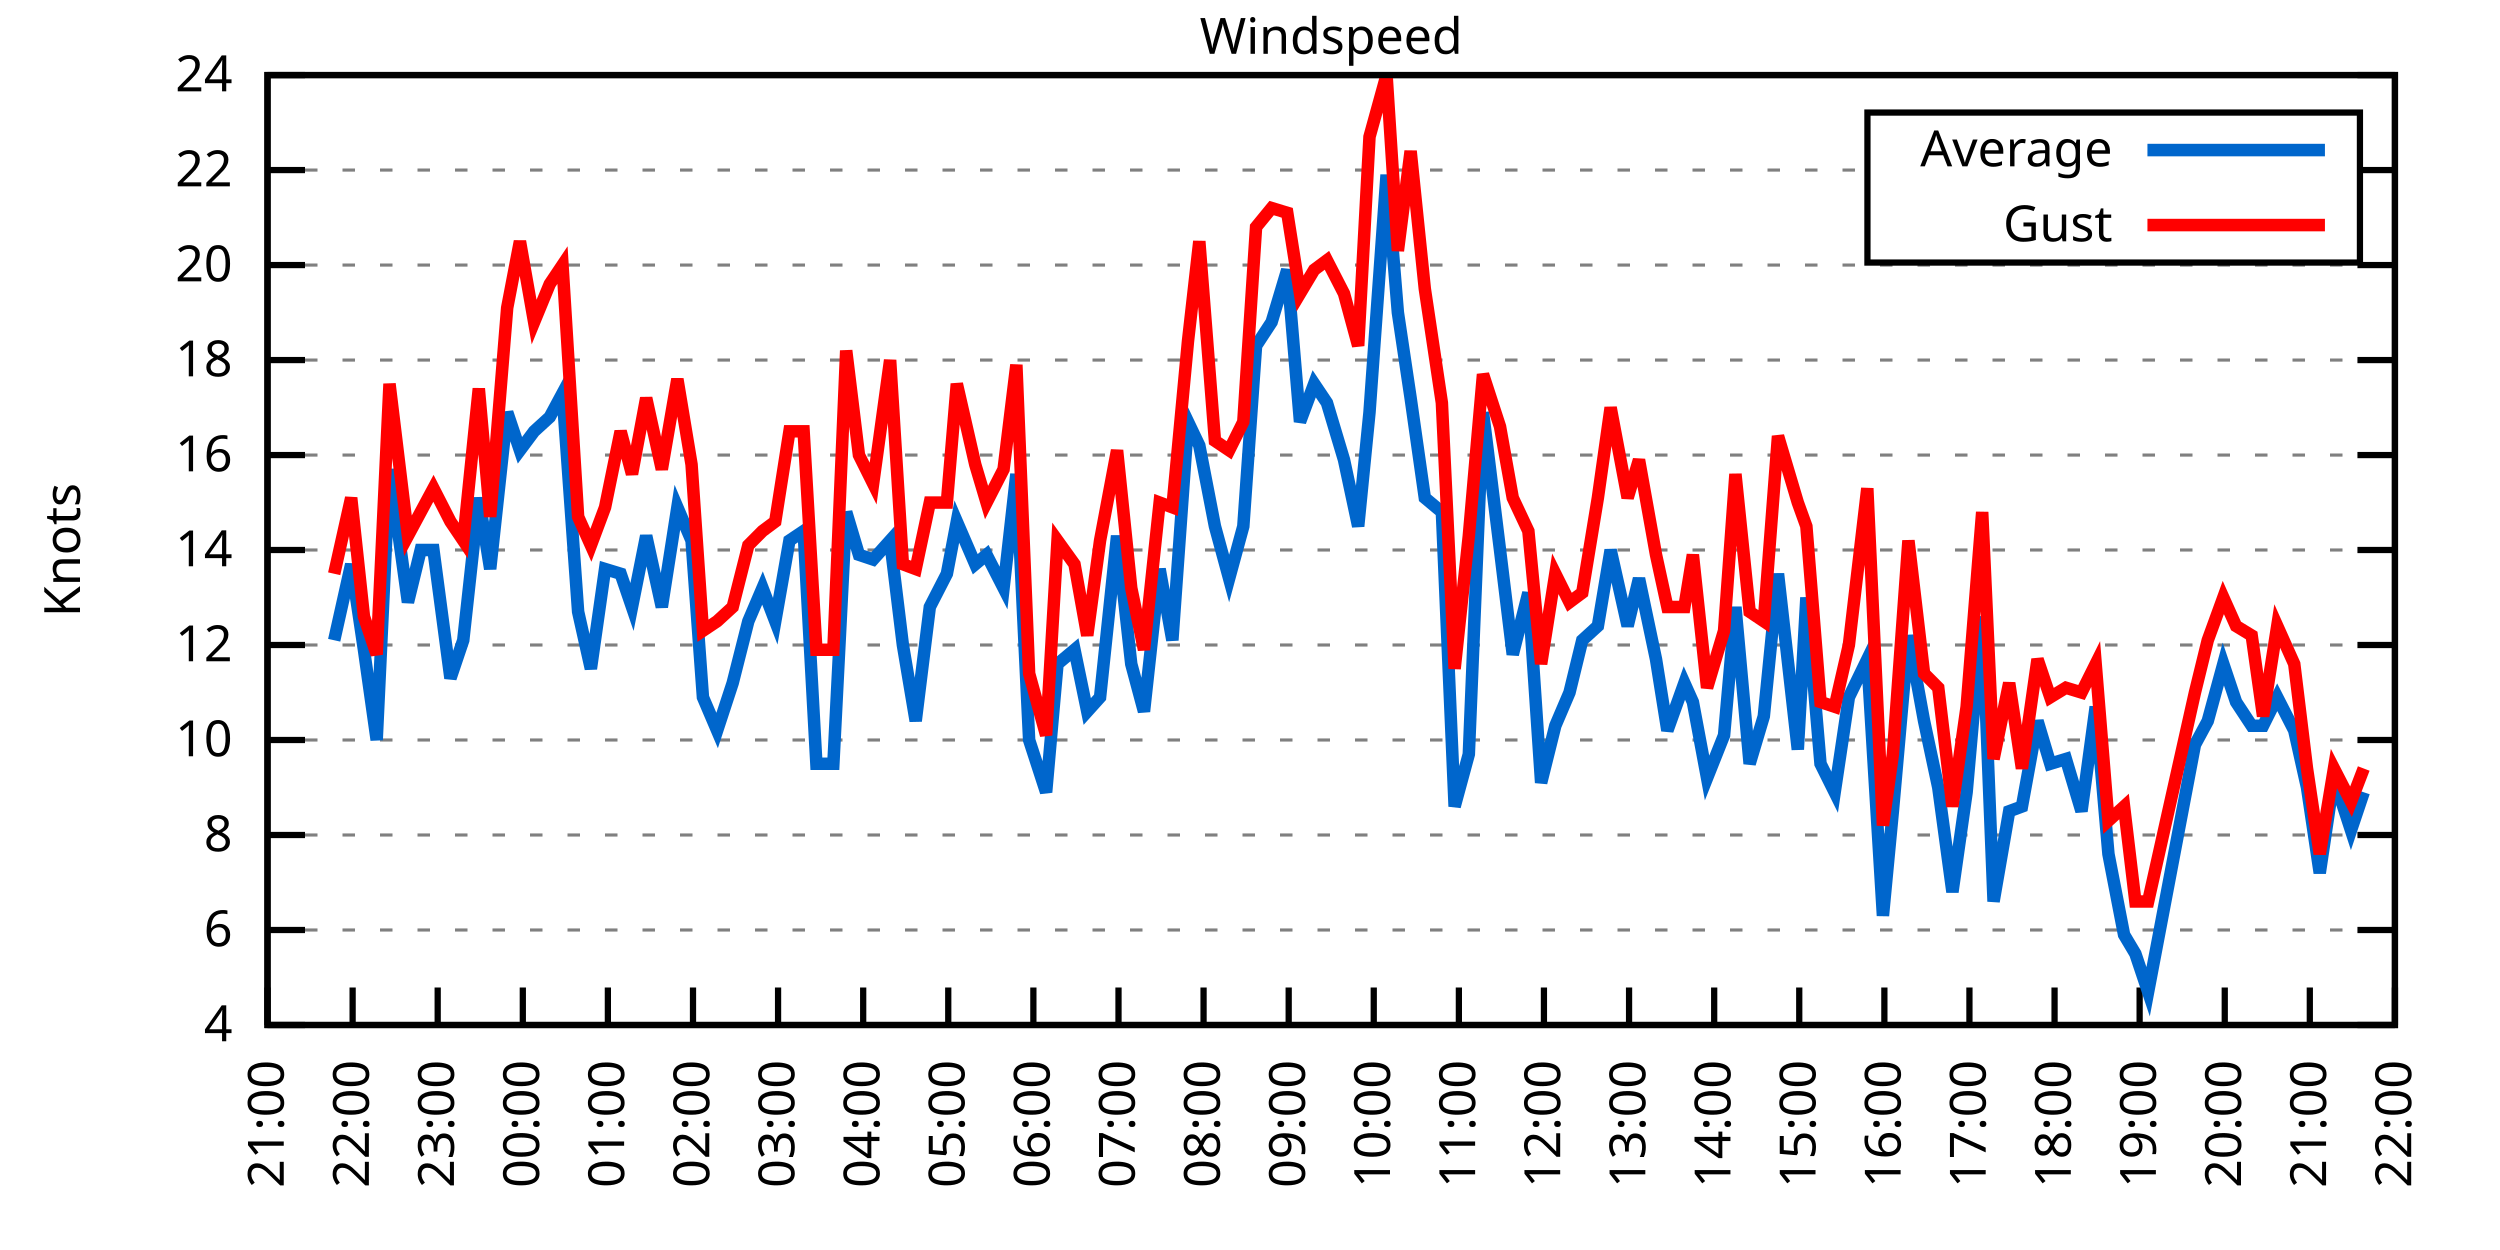
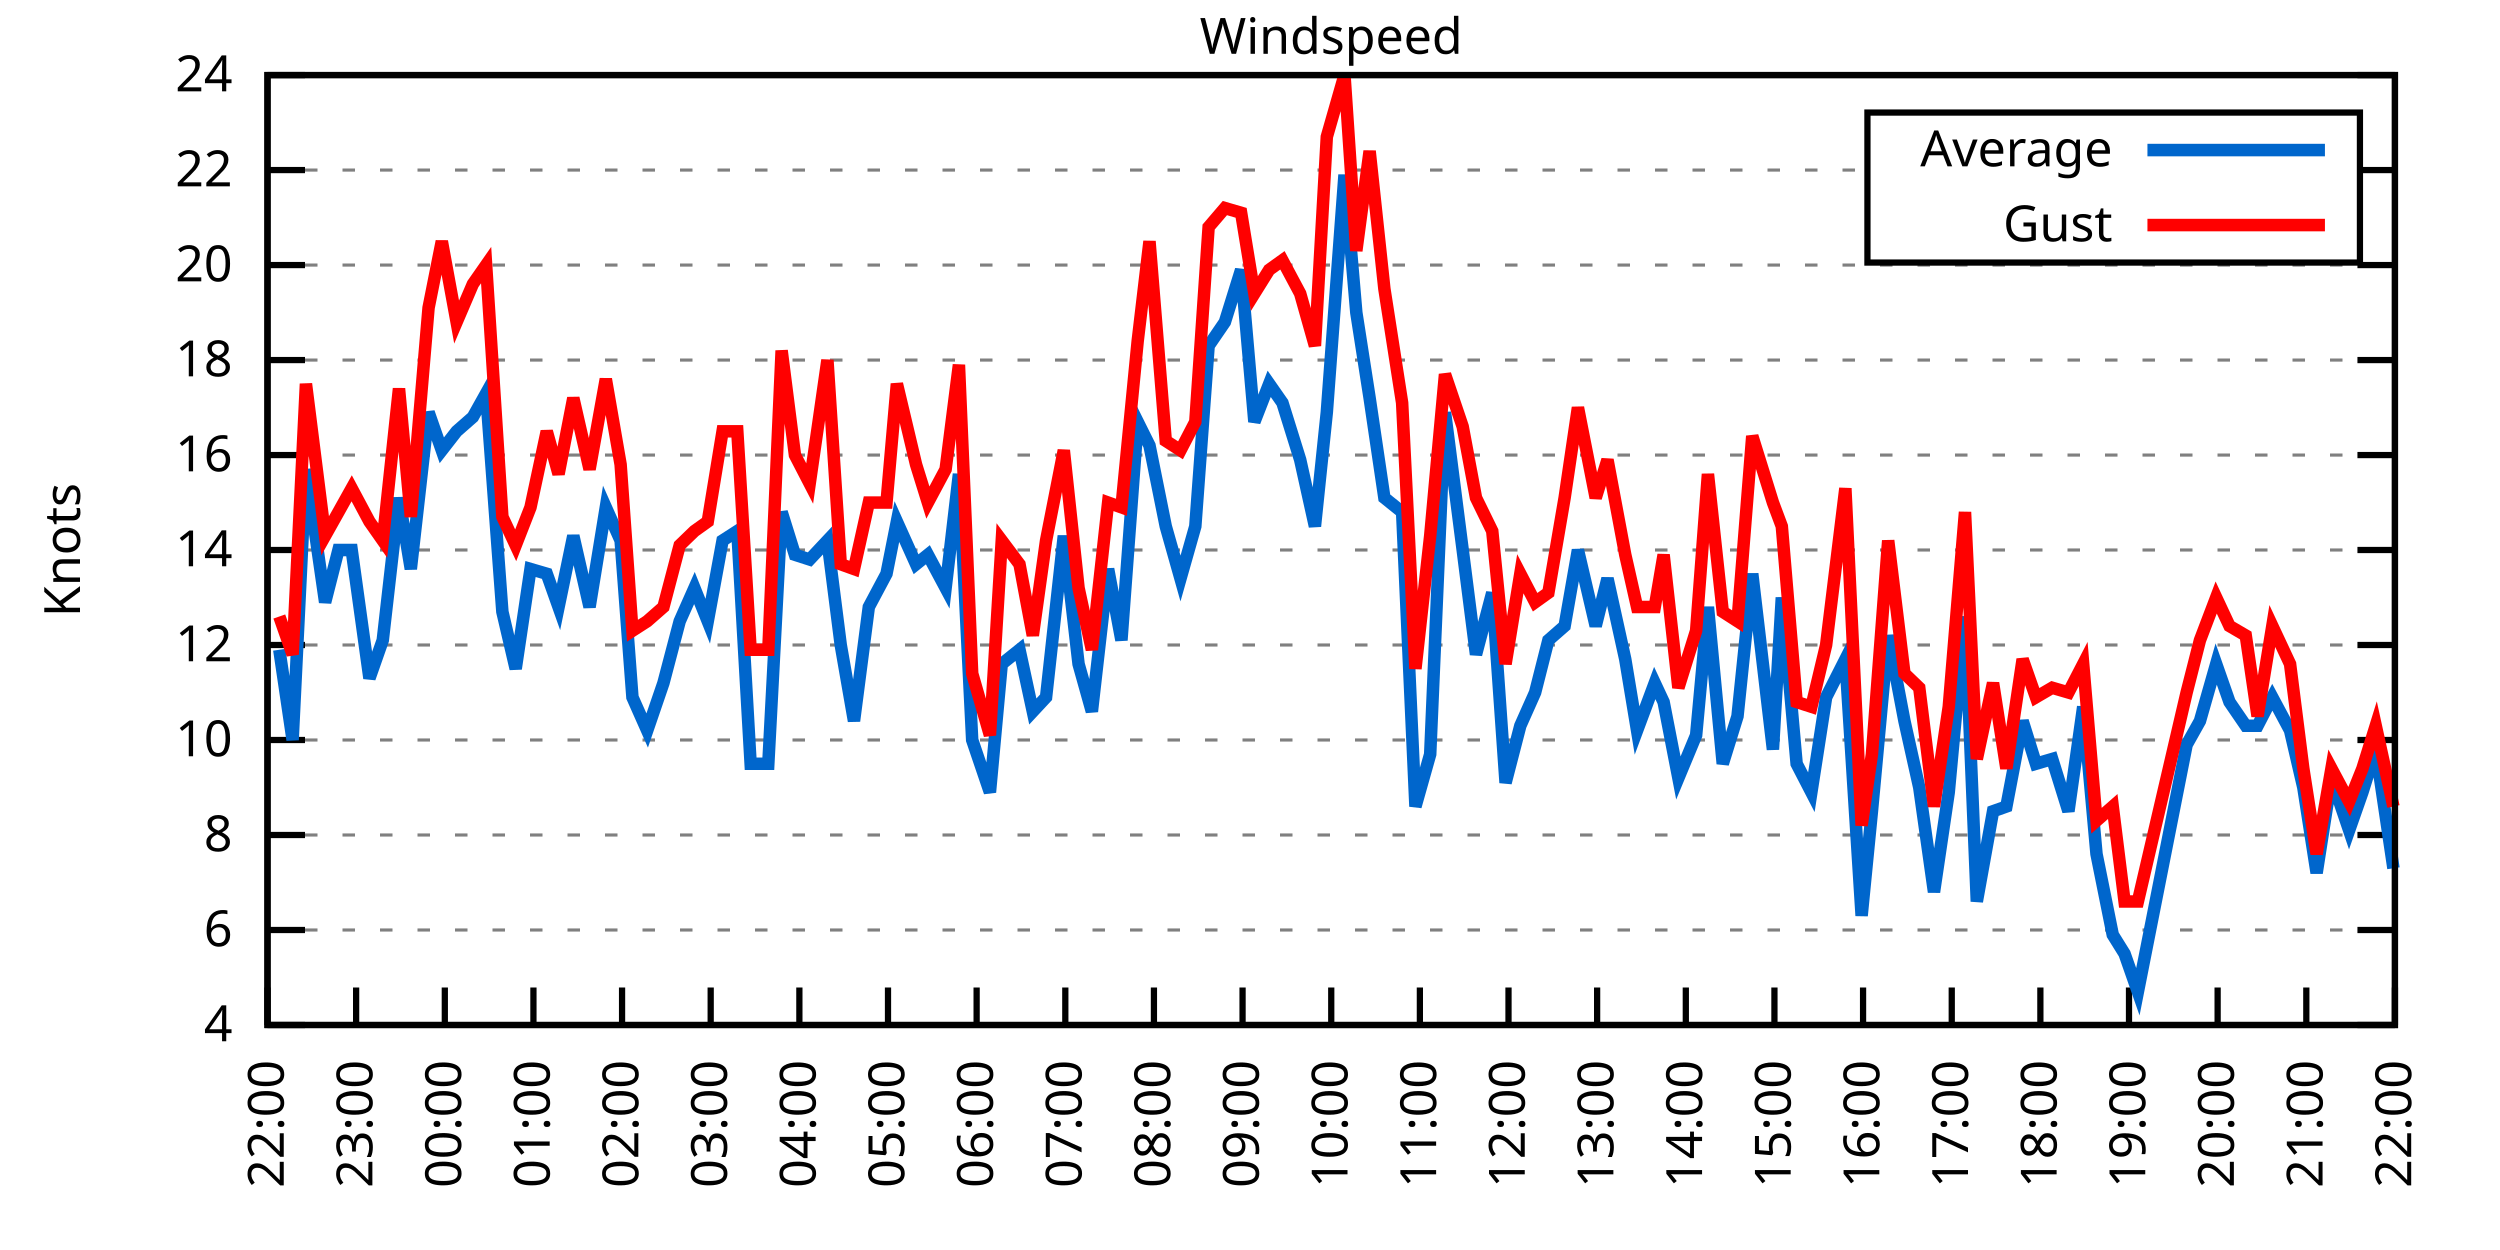
<svg xmlns="http://www.w3.org/2000/svg" xmlns:xlink="http://www.w3.org/1999/xlink" width="400" height="200" viewBox="0 0 400 200">
  <g id="gnuplot_canvas">
    <rect x="0" y="0" width="400" height="200" fill="none" />
    <defs>
      <circle id="gpDot" r="0.5" stroke-width="0.5" stroke="currentColor" />
      <path id="gpPt0" stroke-width="0.333" stroke="currentColor" d="M-1,0 h2 M0,-1 v2" />
      <path id="gpPt1" stroke-width="0.333" stroke="currentColor" d="M-1,-1 L1,1 M1,-1 L-1,1" />
      <path id="gpPt2" stroke-width="0.333" stroke="currentColor" d="M-1,0 L1,0 M0,-1 L0,1 M-1,-1 L1,1 M-1,1 L1,-1" />
      <rect id="gpPt3" stroke-width="0.333" stroke="currentColor" x="-1" y="-1" width="2" height="2" />
      <rect id="gpPt4" stroke-width="0.333" stroke="currentColor" fill="currentColor" x="-1" y="-1" width="2" height="2" />
      <circle id="gpPt5" stroke-width="0.333" stroke="currentColor" cx="0" cy="0" r="1" />
      <use xlink:href="#gpPt5" id="gpPt6" fill="currentColor" stroke="none" />
      <path id="gpPt7" stroke-width="0.333" stroke="currentColor" d="M0,-1.33 L-1.33,0.67 L1.33,0.67 z" />
      <use xlink:href="#gpPt7" id="gpPt8" fill="currentColor" stroke="none" />
      <use xlink:href="#gpPt7" id="gpPt9" stroke="currentColor" transform="rotate(180)" />
      <use xlink:href="#gpPt9" id="gpPt10" fill="currentColor" stroke="none" />
      <use xlink:href="#gpPt3" id="gpPt11" stroke="currentColor" transform="rotate(45)" />
      <use xlink:href="#gpPt11" id="gpPt12" fill="currentColor" stroke="none" />
      <path id="gpPt13" stroke-width="0.333" stroke="currentColor" d="M0,1.330 L1.265,0.411 L0.782,-1.067 L-0.782,-1.076 L-1.265,0.411 z" />
      <use xlink:href="#gpPt13" id="gpPt14" fill="currentColor" stroke="none" />
      <filter id="textbox" filterUnits="objectBoundingBox" x="0" y="0" height="1" width="1">
        <feFlood flood-color="white" flood-opacity="1" result="bgnd" />
        <feComposite in="SourceGraphic" in2="bgnd" operator="atop" />
      </filter>
      <filter id="greybox" filterUnits="objectBoundingBox" x="0" y="0" height="1" width="1">
        <feFlood flood-color="lightgrey" flood-opacity="1" result="grey" />
        <feComposite in="SourceGraphic" in2="grey" operator="atop" />
      </filter>
    </defs>
    <g fill="none" color="white" stroke="currentColor" stroke-width="1.00" stroke-linecap="butt" stroke-linejoin="miter">
</g>
    <g fill="none" color="black" stroke="currentColor" stroke-width="1.00" stroke-linecap="butt" stroke-linejoin="miter">
      <g stroke="none" shape-rendering="crispEdges">
        <polygon fill="rgb(255, 255, 255)" points="42.80,164.00 383.18,164.00 383.18,12.02 42.80,12.02 " />
      </g>
    </g>
    <g fill="none" color="black" stroke="currentColor" stroke-width="1.00" stroke-linecap="butt" stroke-linejoin="miter">
</g>
    <g fill="none" color="black" stroke="black" stroke-width="0.50" stroke-linecap="butt" stroke-linejoin="miter">
</g>
    <g fill="none" color="gray" stroke="currentColor" stroke-width="0.50" stroke-linecap="butt" stroke-linejoin="miter">
      <path stroke="gray" stroke-dasharray="2,4" class="gridline" d="M42.80,164.00 L383.19,164.00  " />
    </g>
    <g fill="none" color="gray" stroke="gray" stroke-width="1.00" stroke-linecap="butt" stroke-linejoin="miter">
</g>
    <g fill="none" color="black" stroke="currentColor" stroke-width="1.00" stroke-linecap="butt" stroke-linejoin="miter">
      <path stroke="black" d="M42.80,164.00 L48.80,164.00 M383.19,164.00 L377.19,164.00  " />
      <g transform="translate(37.20,166.60)" stroke="none" fill="black" font-family="Sans" font-size="8.00" text-anchor="end">
        <text>
          <tspan font-family="Sans"> 4</tspan>
        </text>
      </g>
    </g>
    <g fill="none" color="black" stroke="currentColor" stroke-width="1.00" stroke-linecap="butt" stroke-linejoin="miter">
</g>
    <g fill="none" color="black" stroke="black" stroke-width="0.50" stroke-linecap="butt" stroke-linejoin="miter">
</g>
    <g fill="none" color="gray" stroke="currentColor" stroke-width="0.50" stroke-linecap="butt" stroke-linejoin="miter">
      <path stroke="gray" stroke-dasharray="2,4" class="gridline" d="M42.80,148.80 L383.19,148.80  " />
    </g>
    <g fill="none" color="gray" stroke="gray" stroke-width="1.00" stroke-linecap="butt" stroke-linejoin="miter">
</g>
    <g fill="none" color="black" stroke="currentColor" stroke-width="1.00" stroke-linecap="butt" stroke-linejoin="miter">
      <path stroke="black" d="M42.80,148.80 L48.80,148.80 M383.19,148.80 L377.19,148.80  " />
      <g transform="translate(37.20,151.40)" stroke="none" fill="black" font-family="Sans" font-size="8.00" text-anchor="end">
        <text>
          <tspan font-family="Sans"> 6</tspan>
        </text>
      </g>
    </g>
    <g fill="none" color="black" stroke="currentColor" stroke-width="1.00" stroke-linecap="butt" stroke-linejoin="miter">
</g>
    <g fill="none" color="black" stroke="black" stroke-width="0.50" stroke-linecap="butt" stroke-linejoin="miter">
</g>
    <g fill="none" color="gray" stroke="currentColor" stroke-width="0.50" stroke-linecap="butt" stroke-linejoin="miter">
      <path stroke="gray" stroke-dasharray="2,4" class="gridline" d="M42.80,133.60 L383.19,133.60  " />
    </g>
    <g fill="none" color="gray" stroke="gray" stroke-width="1.00" stroke-linecap="butt" stroke-linejoin="miter">
</g>
    <g fill="none" color="black" stroke="currentColor" stroke-width="1.00" stroke-linecap="butt" stroke-linejoin="miter">
      <path stroke="black" d="M42.80,133.60 L48.80,133.60 M383.19,133.60 L377.19,133.60  " />
      <g transform="translate(37.20,136.20)" stroke="none" fill="black" font-family="Sans" font-size="8.00" text-anchor="end">
        <text>
          <tspan font-family="Sans"> 8</tspan>
        </text>
      </g>
    </g>
    <g fill="none" color="black" stroke="currentColor" stroke-width="1.00" stroke-linecap="butt" stroke-linejoin="miter">
</g>
    <g fill="none" color="black" stroke="black" stroke-width="0.50" stroke-linecap="butt" stroke-linejoin="miter">
</g>
    <g fill="none" color="gray" stroke="currentColor" stroke-width="0.50" stroke-linecap="butt" stroke-linejoin="miter">
      <path stroke="gray" stroke-dasharray="2,4" class="gridline" d="M42.80,118.40 L383.19,118.40  " />
    </g>
    <g fill="none" color="gray" stroke="gray" stroke-width="1.00" stroke-linecap="butt" stroke-linejoin="miter">
</g>
    <g fill="none" color="black" stroke="currentColor" stroke-width="1.00" stroke-linecap="butt" stroke-linejoin="miter">
      <path stroke="black" d="M42.80,118.40 L48.80,118.40 M383.19,118.40 L377.19,118.40  " />
      <g transform="translate(37.20,121.00)" stroke="none" fill="black" font-family="Sans" font-size="8.00" text-anchor="end">
        <text>
          <tspan font-family="Sans"> 10</tspan>
        </text>
      </g>
    </g>
    <g fill="none" color="black" stroke="currentColor" stroke-width="1.00" stroke-linecap="butt" stroke-linejoin="miter">
</g>
    <g fill="none" color="black" stroke="black" stroke-width="0.50" stroke-linecap="butt" stroke-linejoin="miter">
</g>
    <g fill="none" color="gray" stroke="currentColor" stroke-width="0.50" stroke-linecap="butt" stroke-linejoin="miter">
      <path stroke="gray" stroke-dasharray="2,4" class="gridline" d="M42.80,103.20 L383.19,103.20  " />
    </g>
    <g fill="none" color="gray" stroke="gray" stroke-width="1.00" stroke-linecap="butt" stroke-linejoin="miter">
</g>
    <g fill="none" color="black" stroke="currentColor" stroke-width="1.00" stroke-linecap="butt" stroke-linejoin="miter">
      <path stroke="black" d="M42.80,103.20 L48.80,103.20 M383.19,103.20 L377.19,103.20  " />
      <g transform="translate(37.20,105.80)" stroke="none" fill="black" font-family="Sans" font-size="8.00" text-anchor="end">
        <text>
          <tspan font-family="Sans"> 12</tspan>
        </text>
      </g>
    </g>
    <g fill="none" color="black" stroke="currentColor" stroke-width="1.00" stroke-linecap="butt" stroke-linejoin="miter">
</g>
    <g fill="none" color="black" stroke="black" stroke-width="0.50" stroke-linecap="butt" stroke-linejoin="miter">
</g>
    <g fill="none" color="gray" stroke="currentColor" stroke-width="0.50" stroke-linecap="butt" stroke-linejoin="miter">
      <path stroke="gray" stroke-dasharray="2,4" class="gridline" d="M42.80,88.00 L383.19,88.00  " />
    </g>
    <g fill="none" color="gray" stroke="gray" stroke-width="1.00" stroke-linecap="butt" stroke-linejoin="miter">
</g>
    <g fill="none" color="black" stroke="currentColor" stroke-width="1.00" stroke-linecap="butt" stroke-linejoin="miter">
      <path stroke="black" d="M42.80,88.00 L48.80,88.00 M383.19,88.00 L377.19,88.00  " />
      <g transform="translate(37.20,90.60)" stroke="none" fill="black" font-family="Sans" font-size="8.00" text-anchor="end">
        <text>
          <tspan font-family="Sans"> 14</tspan>
        </text>
      </g>
    </g>
    <g fill="none" color="black" stroke="currentColor" stroke-width="1.00" stroke-linecap="butt" stroke-linejoin="miter">
</g>
    <g fill="none" color="black" stroke="black" stroke-width="0.50" stroke-linecap="butt" stroke-linejoin="miter">
</g>
    <g fill="none" color="gray" stroke="currentColor" stroke-width="0.50" stroke-linecap="butt" stroke-linejoin="miter">
      <path stroke="gray" stroke-dasharray="2,4" class="gridline" d="M42.80,72.81 L383.19,72.81  " />
    </g>
    <g fill="none" color="gray" stroke="gray" stroke-width="1.00" stroke-linecap="butt" stroke-linejoin="miter">
</g>
    <g fill="none" color="black" stroke="currentColor" stroke-width="1.00" stroke-linecap="butt" stroke-linejoin="miter">
      <path stroke="black" d="M42.80,72.81 L48.80,72.81 M383.19,72.81 L377.19,72.81  " />
      <g transform="translate(37.20,75.41)" stroke="none" fill="black" font-family="Sans" font-size="8.00" text-anchor="end">
        <text>
          <tspan font-family="Sans"> 16</tspan>
        </text>
      </g>
    </g>
    <g fill="none" color="black" stroke="currentColor" stroke-width="1.00" stroke-linecap="butt" stroke-linejoin="miter">
</g>
    <g fill="none" color="black" stroke="black" stroke-width="0.50" stroke-linecap="butt" stroke-linejoin="miter">
</g>
    <g fill="none" color="gray" stroke="currentColor" stroke-width="0.50" stroke-linecap="butt" stroke-linejoin="miter">
      <path stroke="gray" stroke-dasharray="2,4" class="gridline" d="M42.80,57.61 L383.19,57.61  " />
    </g>
    <g fill="none" color="gray" stroke="gray" stroke-width="1.00" stroke-linecap="butt" stroke-linejoin="miter">
</g>
    <g fill="none" color="black" stroke="currentColor" stroke-width="1.00" stroke-linecap="butt" stroke-linejoin="miter">
      <path stroke="black" d="M42.80,57.61 L48.80,57.61 M383.19,57.61 L377.19,57.61  " />
      <g transform="translate(37.20,60.21)" stroke="none" fill="black" font-family="Sans" font-size="8.00" text-anchor="end">
        <text>
          <tspan font-family="Sans"> 18</tspan>
        </text>
      </g>
    </g>
    <g fill="none" color="black" stroke="currentColor" stroke-width="1.00" stroke-linecap="butt" stroke-linejoin="miter">
</g>
    <g fill="none" color="black" stroke="black" stroke-width="0.50" stroke-linecap="butt" stroke-linejoin="miter">
</g>
    <g fill="none" color="gray" stroke="currentColor" stroke-width="0.50" stroke-linecap="butt" stroke-linejoin="miter">
      <path stroke="gray" stroke-dasharray="2,4" class="gridline" d="M42.80,42.41 L383.19,42.41  " />
    </g>
    <g fill="none" color="gray" stroke="gray" stroke-width="1.00" stroke-linecap="butt" stroke-linejoin="miter">
</g>
    <g fill="none" color="black" stroke="currentColor" stroke-width="1.00" stroke-linecap="butt" stroke-linejoin="miter">
      <path stroke="black" d="M42.80,42.41 L48.80,42.41 M383.19,42.41 L377.19,42.41  " />
      <g transform="translate(37.20,45.01)" stroke="none" fill="black" font-family="Sans" font-size="8.00" text-anchor="end">
        <text>
          <tspan font-family="Sans"> 20</tspan>
        </text>
      </g>
    </g>
    <g fill="none" color="black" stroke="currentColor" stroke-width="1.00" stroke-linecap="butt" stroke-linejoin="miter">
</g>
    <g fill="none" color="black" stroke="black" stroke-width="0.50" stroke-linecap="butt" stroke-linejoin="miter">
</g>
    <g fill="none" color="gray" stroke="currentColor" stroke-width="0.50" stroke-linecap="butt" stroke-linejoin="miter">
      <path stroke="gray" stroke-dasharray="2,4" class="gridline" d="M42.80,27.21 L298.79,27.21 M377.59,27.21 L383.19,27.21  " />
    </g>
    <g fill="none" color="gray" stroke="gray" stroke-width="1.00" stroke-linecap="butt" stroke-linejoin="miter">
</g>
    <g fill="none" color="black" stroke="currentColor" stroke-width="1.00" stroke-linecap="butt" stroke-linejoin="miter">
      <path stroke="black" d="M42.80,27.21 L48.80,27.21 M383.19,27.21 L377.19,27.21  " />
      <g transform="translate(37.20,29.81)" stroke="none" fill="black" font-family="Sans" font-size="8.00" text-anchor="end">
        <text>
          <tspan font-family="Sans"> 22</tspan>
        </text>
      </g>
    </g>
    <g fill="none" color="black" stroke="currentColor" stroke-width="1.00" stroke-linecap="butt" stroke-linejoin="miter">
</g>
    <g fill="none" color="black" stroke="black" stroke-width="0.50" stroke-linecap="butt" stroke-linejoin="miter">
</g>
    <g fill="none" color="gray" stroke="currentColor" stroke-width="0.50" stroke-linecap="butt" stroke-linejoin="miter">
      <path stroke="gray" stroke-dasharray="2,4" class="gridline" d="M42.80,12.01 L383.19,12.01  " />
    </g>
    <g fill="none" color="gray" stroke="gray" stroke-width="1.00" stroke-linecap="butt" stroke-linejoin="miter">
</g>
    <g fill="none" color="black" stroke="currentColor" stroke-width="1.00" stroke-linecap="butt" stroke-linejoin="miter">
      <path stroke="black" d="M42.80,12.01 L48.80,12.01 M383.19,12.01 L377.19,12.01  " />
      <g transform="translate(37.20,14.61)" stroke="none" fill="black" font-family="Sans" font-size="8.00" text-anchor="end">
        <text>
          <tspan font-family="Sans"> 24</tspan>
        </text>
      </g>
    </g>
    <g fill="none" color="black" stroke="currentColor" stroke-width="1.00" stroke-linecap="butt" stroke-linejoin="miter">
      <path stroke="black" d="M42.80,164.00 L42.80,158.00  " />
      <g transform="translate(45.40,169.60) rotate(270.00)" stroke="none" fill="black" font-family="Sans" font-size="8.00" text-anchor="end">
        <text>
-           <tspan font-family="Sans">21:00</tspan>
-         </text>
-       </g>
-     </g>
-     <g fill="none" color="black" stroke="currentColor" stroke-width="1.00" stroke-linecap="butt" stroke-linejoin="miter">
-       <path stroke="black" d="M56.42,164.00 L56.42,158.00  " />
-       <g transform="translate(59.02,169.60) rotate(270.00)" stroke="none" fill="black" font-family="Sans" font-size="8.00" text-anchor="end">
-         <text>
          <tspan font-family="Sans">22:00</tspan>
        </text>
      </g>
    </g>
    <g fill="none" color="black" stroke="currentColor" stroke-width="1.00" stroke-linecap="butt" stroke-linejoin="miter">
-       <path stroke="black" d="M70.03,164.00 L70.03,158.00  " />
-       <g transform="translate(72.63,169.60) rotate(270.00)" stroke="none" fill="black" font-family="Sans" font-size="8.00" text-anchor="end">
+       <path stroke="black" d="M56.98,164.00 L56.98,158.00  " />
+       <g transform="translate(59.58,169.60) rotate(270.00)" stroke="none" fill="black" font-family="Sans" font-size="8.00" text-anchor="end">
        <text>
          <tspan font-family="Sans">23:00</tspan>
        </text>
      </g>
    </g>
    <g fill="none" color="black" stroke="currentColor" stroke-width="1.00" stroke-linecap="butt" stroke-linejoin="miter">
-       <path stroke="black" d="M83.65,164.00 L83.65,158.00  " />
-       <g transform="translate(86.25,169.60) rotate(270.00)" stroke="none" fill="black" font-family="Sans" font-size="8.00" text-anchor="end">
+       <path stroke="black" d="M71.17,164.00 L71.17,158.00  " />
+       <g transform="translate(73.77,169.60) rotate(270.00)" stroke="none" fill="black" font-family="Sans" font-size="8.00" text-anchor="end">
        <text>
          <tspan font-family="Sans">00:00</tspan>
        </text>
      </g>
    </g>
    <g fill="none" color="black" stroke="currentColor" stroke-width="1.00" stroke-linecap="butt" stroke-linejoin="miter">
-       <path stroke="black" d="M97.26,164.00 L97.26,158.00  " />
-       <g transform="translate(99.86,169.60) rotate(270.00)" stroke="none" fill="black" font-family="Sans" font-size="8.00" text-anchor="end">
+       <path stroke="black" d="M85.35,164.00 L85.35,158.00  " />
+       <g transform="translate(87.95,169.60) rotate(270.00)" stroke="none" fill="black" font-family="Sans" font-size="8.00" text-anchor="end">
        <text>
          <tspan font-family="Sans">01:00</tspan>
        </text>
      </g>
    </g>
    <g fill="none" color="black" stroke="currentColor" stroke-width="1.00" stroke-linecap="butt" stroke-linejoin="miter">
-       <path stroke="black" d="M110.88,164.00 L110.88,158.00  " />
-       <g transform="translate(113.48,169.60) rotate(270.00)" stroke="none" fill="black" font-family="Sans" font-size="8.00" text-anchor="end">
+       <path stroke="black" d="M99.53,164.00 L99.53,158.00  " />
+       <g transform="translate(102.13,169.60) rotate(270.00)" stroke="none" fill="black" font-family="Sans" font-size="8.00" text-anchor="end">
        <text>
          <tspan font-family="Sans">02:00</tspan>
        </text>
      </g>
    </g>
    <g fill="none" color="black" stroke="currentColor" stroke-width="1.00" stroke-linecap="butt" stroke-linejoin="miter">
-       <path stroke="black" d="M124.49,164.00 L124.49,158.00  " />
-       <g transform="translate(127.09,169.60) rotate(270.00)" stroke="none" fill="black" font-family="Sans" font-size="8.00" text-anchor="end">
+       <path stroke="black" d="M113.71,164.00 L113.71,158.00  " />
+       <g transform="translate(116.31,169.60) rotate(270.00)" stroke="none" fill="black" font-family="Sans" font-size="8.00" text-anchor="end">
        <text>
          <tspan font-family="Sans">03:00</tspan>
        </text>
      </g>
    </g>
    <g fill="none" color="black" stroke="currentColor" stroke-width="1.00" stroke-linecap="butt" stroke-linejoin="miter">
-       <path stroke="black" d="M138.11,164.00 L138.11,158.00  " />
-       <g transform="translate(140.71,169.60) rotate(270.00)" stroke="none" fill="black" font-family="Sans" font-size="8.00" text-anchor="end">
+       <path stroke="black" d="M127.90,164.00 L127.90,158.00  " />
+       <g transform="translate(130.50,169.60) rotate(270.00)" stroke="none" fill="black" font-family="Sans" font-size="8.00" text-anchor="end">
        <text>
          <tspan font-family="Sans">04:00</tspan>
        </text>
      </g>
    </g>
    <g fill="none" color="black" stroke="currentColor" stroke-width="1.00" stroke-linecap="butt" stroke-linejoin="miter">
-       <path stroke="black" d="M151.72,164.00 L151.72,158.00  " />
-       <g transform="translate(154.32,169.60) rotate(270.00)" stroke="none" fill="black" font-family="Sans" font-size="8.00" text-anchor="end">
+       <path stroke="black" d="M142.08,164.00 L142.08,158.00  " />
+       <g transform="translate(144.68,169.60) rotate(270.00)" stroke="none" fill="black" font-family="Sans" font-size="8.00" text-anchor="end">
        <text>
          <tspan font-family="Sans">05:00</tspan>
        </text>
      </g>
    </g>
    <g fill="none" color="black" stroke="currentColor" stroke-width="1.00" stroke-linecap="butt" stroke-linejoin="miter">
-       <path stroke="black" d="M165.34,164.00 L165.34,158.00  " />
-       <g transform="translate(167.94,169.60) rotate(270.00)" stroke="none" fill="black" font-family="Sans" font-size="8.00" text-anchor="end">
+       <path stroke="black" d="M156.26,164.00 L156.26,158.00  " />
+       <g transform="translate(158.86,169.60) rotate(270.00)" stroke="none" fill="black" font-family="Sans" font-size="8.00" text-anchor="end">
        <text>
          <tspan font-family="Sans">06:00</tspan>
        </text>
      </g>
    </g>
    <g fill="none" color="black" stroke="currentColor" stroke-width="1.00" stroke-linecap="butt" stroke-linejoin="miter">
-       <path stroke="black" d="M178.96,164.00 L178.96,158.00  " />
-       <g transform="translate(181.56,169.60) rotate(270.00)" stroke="none" fill="black" font-family="Sans" font-size="8.00" text-anchor="end">
+       <path stroke="black" d="M170.45,164.00 L170.45,158.00  " />
+       <g transform="translate(173.05,169.60) rotate(270.00)" stroke="none" fill="black" font-family="Sans" font-size="8.00" text-anchor="end">
        <text>
          <tspan font-family="Sans">07:00</tspan>
        </text>
      </g>
    </g>
    <g fill="none" color="black" stroke="currentColor" stroke-width="1.00" stroke-linecap="butt" stroke-linejoin="miter">
-       <path stroke="black" d="M192.57,164.00 L192.57,158.00  " />
-       <g transform="translate(195.17,169.60) rotate(270.00)" stroke="none" fill="black" font-family="Sans" font-size="8.00" text-anchor="end">
+       <path stroke="black" d="M184.63,164.00 L184.63,158.00  " />
+       <g transform="translate(187.23,169.60) rotate(270.00)" stroke="none" fill="black" font-family="Sans" font-size="8.00" text-anchor="end">
        <text>
          <tspan font-family="Sans">08:00</tspan>
        </text>
      </g>
    </g>
    <g fill="none" color="black" stroke="currentColor" stroke-width="1.00" stroke-linecap="butt" stroke-linejoin="miter">
-       <path stroke="black" d="M206.19,164.00 L206.19,158.00  " />
-       <g transform="translate(208.79,169.60) rotate(270.00)" stroke="none" fill="black" font-family="Sans" font-size="8.00" text-anchor="end">
+       <path stroke="black" d="M198.81,164.00 L198.81,158.00  " />
+       <g transform="translate(201.41,169.60) rotate(270.00)" stroke="none" fill="black" font-family="Sans" font-size="8.00" text-anchor="end">
        <text>
          <tspan font-family="Sans">09:00</tspan>
        </text>
      </g>
    </g>
    <g fill="none" color="black" stroke="currentColor" stroke-width="1.00" stroke-linecap="butt" stroke-linejoin="miter">
-       <path stroke="black" d="M219.80,164.00 L219.80,158.00  " />
-       <g transform="translate(222.40,169.60) rotate(270.00)" stroke="none" fill="black" font-family="Sans" font-size="8.00" text-anchor="end">
+       <path stroke="black" d="M213.00,164.00 L213.00,158.00  " />
+       <g transform="translate(215.60,169.60) rotate(270.00)" stroke="none" fill="black" font-family="Sans" font-size="8.00" text-anchor="end">
        <text>
          <tspan font-family="Sans">10:00</tspan>
        </text>
      </g>
    </g>
    <g fill="none" color="black" stroke="currentColor" stroke-width="1.00" stroke-linecap="butt" stroke-linejoin="miter">
-       <path stroke="black" d="M233.42,164.00 L233.42,158.00  " />
-       <g transform="translate(236.02,169.60) rotate(270.00)" stroke="none" fill="black" font-family="Sans" font-size="8.00" text-anchor="end">
+       <path stroke="black" d="M227.18,164.00 L227.18,158.00  " />
+       <g transform="translate(229.78,169.60) rotate(270.00)" stroke="none" fill="black" font-family="Sans" font-size="8.00" text-anchor="end">
        <text>
          <tspan font-family="Sans">11:00</tspan>
        </text>
      </g>
    </g>
    <g fill="none" color="black" stroke="currentColor" stroke-width="1.00" stroke-linecap="butt" stroke-linejoin="miter">
-       <path stroke="black" d="M247.03,164.00 L247.03,158.00  " />
-       <g transform="translate(249.63,169.60) rotate(270.00)" stroke="none" fill="black" font-family="Sans" font-size="8.00" text-anchor="end">
+       <path stroke="black" d="M241.36,164.00 L241.36,158.00  " />
+       <g transform="translate(243.96,169.60) rotate(270.00)" stroke="none" fill="black" font-family="Sans" font-size="8.00" text-anchor="end">
        <text>
          <tspan font-family="Sans">12:00</tspan>
        </text>
      </g>
    </g>
    <g fill="none" color="black" stroke="currentColor" stroke-width="1.00" stroke-linecap="butt" stroke-linejoin="miter">
-       <path stroke="black" d="M260.65,164.00 L260.65,158.00  " />
-       <g transform="translate(263.25,169.60) rotate(270.00)" stroke="none" fill="black" font-family="Sans" font-size="8.00" text-anchor="end">
+       <path stroke="black" d="M255.54,164.00 L255.54,158.00  " />
+       <g transform="translate(258.14,169.60) rotate(270.00)" stroke="none" fill="black" font-family="Sans" font-size="8.00" text-anchor="end">
        <text>
          <tspan font-family="Sans">13:00</tspan>
        </text>
      </g>
    </g>
    <g fill="none" color="black" stroke="currentColor" stroke-width="1.00" stroke-linecap="butt" stroke-linejoin="miter">
-       <path stroke="black" d="M274.27,164.00 L274.27,158.00  " />
-       <g transform="translate(276.87,169.60) rotate(270.00)" stroke="none" fill="black" font-family="Sans" font-size="8.00" text-anchor="end">
+       <path stroke="black" d="M269.73,164.00 L269.73,158.00  " />
+       <g transform="translate(272.33,169.60) rotate(270.00)" stroke="none" fill="black" font-family="Sans" font-size="8.00" text-anchor="end">
        <text>
          <tspan font-family="Sans">14:00</tspan>
        </text>
      </g>
    </g>
    <g fill="none" color="black" stroke="currentColor" stroke-width="1.00" stroke-linecap="butt" stroke-linejoin="miter">
-       <path stroke="black" d="M287.88,164.00 L287.88,158.00  " />
-       <g transform="translate(290.48,169.60) rotate(270.00)" stroke="none" fill="black" font-family="Sans" font-size="8.00" text-anchor="end">
+       <path stroke="black" d="M283.91,164.00 L283.91,158.00  " />
+       <g transform="translate(286.51,169.60) rotate(270.00)" stroke="none" fill="black" font-family="Sans" font-size="8.00" text-anchor="end">
        <text>
          <tspan font-family="Sans">15:00</tspan>
        </text>
      </g>
    </g>
    <g fill="none" color="black" stroke="currentColor" stroke-width="1.00" stroke-linecap="butt" stroke-linejoin="miter">
-       <path stroke="black" d="M301.50,164.00 L301.50,158.00  " />
-       <g transform="translate(304.10,169.60) rotate(270.00)" stroke="none" fill="black" font-family="Sans" font-size="8.00" text-anchor="end">
+       <path stroke="black" d="M298.09,164.00 L298.09,158.00  " />
+       <g transform="translate(300.69,169.60) rotate(270.00)" stroke="none" fill="black" font-family="Sans" font-size="8.00" text-anchor="end">
        <text>
          <tspan font-family="Sans">16:00</tspan>
        </text>
      </g>
    </g>
    <g fill="none" color="black" stroke="currentColor" stroke-width="1.00" stroke-linecap="butt" stroke-linejoin="miter">
-       <path stroke="black" d="M315.11,164.00 L315.11,158.00  " />
-       <g transform="translate(317.71,169.60) rotate(270.00)" stroke="none" fill="black" font-family="Sans" font-size="8.00" text-anchor="end">
+       <path stroke="black" d="M312.28,164.00 L312.28,158.00  " />
+       <g transform="translate(314.88,169.60) rotate(270.00)" stroke="none" fill="black" font-family="Sans" font-size="8.00" text-anchor="end">
        <text>
          <tspan font-family="Sans">17:00</tspan>
        </text>
      </g>
    </g>
    <g fill="none" color="black" stroke="currentColor" stroke-width="1.00" stroke-linecap="butt" stroke-linejoin="miter">
-       <path stroke="black" d="M328.73,164.00 L328.73,158.00  " />
-       <g transform="translate(331.33,169.60) rotate(270.00)" stroke="none" fill="black" font-family="Sans" font-size="8.00" text-anchor="end">
+       <path stroke="black" d="M326.46,164.00 L326.46,158.00  " />
+       <g transform="translate(329.06,169.60) rotate(270.00)" stroke="none" fill="black" font-family="Sans" font-size="8.00" text-anchor="end">
        <text>
          <tspan font-family="Sans">18:00</tspan>
        </text>
      </g>
    </g>
    <g fill="none" color="black" stroke="currentColor" stroke-width="1.00" stroke-linecap="butt" stroke-linejoin="miter">
-       <path stroke="black" d="M342.34,164.00 L342.34,158.00  " />
-       <g transform="translate(344.94,169.60) rotate(270.00)" stroke="none" fill="black" font-family="Sans" font-size="8.00" text-anchor="end">
+       <path stroke="black" d="M340.64,164.00 L340.64,158.00  " />
+       <g transform="translate(343.24,169.60) rotate(270.00)" stroke="none" fill="black" font-family="Sans" font-size="8.00" text-anchor="end">
        <text>
          <tspan font-family="Sans">19:00</tspan>
        </text>
      </g>
    </g>
    <g fill="none" color="black" stroke="currentColor" stroke-width="1.00" stroke-linecap="butt" stroke-linejoin="miter">
-       <path stroke="black" d="M355.96,164.00 L355.96,158.00  " />
-       <g transform="translate(358.56,169.60) rotate(270.00)" stroke="none" fill="black" font-family="Sans" font-size="8.00" text-anchor="end">
+       <path stroke="black" d="M354.82,164.00 L354.82,158.00  " />
+       <g transform="translate(357.42,169.60) rotate(270.00)" stroke="none" fill="black" font-family="Sans" font-size="8.00" text-anchor="end">
        <text>
          <tspan font-family="Sans">20:00</tspan>
        </text>
      </g>
    </g>
    <g fill="none" color="black" stroke="currentColor" stroke-width="1.00" stroke-linecap="butt" stroke-linejoin="miter">
-       <path stroke="black" d="M369.57,164.00 L369.57,158.00  " />
-       <g transform="translate(372.17,169.60) rotate(270.00)" stroke="none" fill="black" font-family="Sans" font-size="8.00" text-anchor="end">
+       <path stroke="black" d="M369.01,164.00 L369.01,158.00  " />
+       <g transform="translate(371.61,169.60) rotate(270.00)" stroke="none" fill="black" font-family="Sans" font-size="8.00" text-anchor="end">
        <text>
          <tspan font-family="Sans">21:00</tspan>
        </text>
      </g>
    </g>
    <g fill="none" color="black" stroke="currentColor" stroke-width="1.00" stroke-linecap="butt" stroke-linejoin="miter">
      <path stroke="black" d="M383.19,164.00 L383.19,158.00  " />
      <g transform="translate(385.79,169.60) rotate(270.00)" stroke="none" fill="black" font-family="Sans" font-size="8.00" text-anchor="end">
        <text>
          <tspan font-family="Sans">22:00</tspan>
        </text>
      </g>
    </g>
    <g fill="none" color="black" stroke="currentColor" stroke-width="1.00" stroke-linecap="butt" stroke-linejoin="miter">
</g>
    <g fill="none" color="black" stroke="currentColor" stroke-width="1.00" stroke-linecap="butt" stroke-linejoin="miter">
      <path stroke="black" d="M42.80,12.01 L42.80,164.00 L383.19,164.00 L383.19,12.01 L42.80,12.01 Z  " />
    </g>
    <g fill="none" color="black" stroke="currentColor" stroke-width="1.00" stroke-linecap="butt" stroke-linejoin="miter">
</g>
    <g fill="none" color="black" stroke="currentColor" stroke-width="1.00" stroke-linecap="butt" stroke-linejoin="miter">
      <path stroke="black" d="M298.79,42.01 L298.79,18.01 L377.59,18.01 L377.59,42.01 L298.79,42.01 Z  " />
    </g>
    <g id="Windspeed_plot_1">
      <g fill="none" color="white" stroke="black" stroke-width="2.00" stroke-linecap="butt" stroke-linejoin="miter">
</g>
      <g fill="none" color="black" stroke="currentColor" stroke-width="2.00" stroke-linecap="butt" stroke-linejoin="miter">
        <g transform="translate(337.99,26.61)" stroke="none" fill="black" font-family="Sans" font-size="8.00" text-anchor="end">
          <text>
            <tspan font-family="Sans">Average</tspan>
          </text>
        </g>
      </g>
      <g fill="none" color="black" stroke="currentColor" stroke-width="2.00" stroke-linecap="butt" stroke-linejoin="miter">
-         <path stroke="rgb(  0, 102, 204)" d="M343.59,24.01 L371.99,24.01 M53.47,102.44 L56.19,90.28 L58.23,103.96 L60.27,118.40 L62.32,75.09 L65.27,96.36   L67.31,88.00 L69.35,88.00 L72.07,108.52 L74.12,102.44 L76.61,79.65 L78.43,91.04 L81.15,65.97 L83.19,72.05   L85.46,69.01 L87.96,66.73 L90.00,62.93 L92.50,97.88 L94.54,107.00 L96.81,91.04 L99.30,91.80 L101.12,97.12   L103.39,85.73 L105.89,97.12 L108.38,81.17 L110.65,86.49 L112.47,111.56 L114.74,116.88 L117.23,109.28 L119.73,99.40   L122.00,94.08 L124.04,99.40 L126.31,86.49 L128.58,84.97 L130.62,122.20 L133.34,122.20 L135.39,81.93 L137.43,88.76   L139.70,89.52 L142.42,86.49 L144.46,103.20 L146.51,115.36 L148.77,97.12 L151.50,91.80 L153.09,83.45 L156.04,90.28   L157.85,88.76 L160.57,94.08 L162.62,75.85 L164.66,118.40 L167.38,126.76 L169.20,106.24 L171.92,103.96 L173.96,113.84   L176.01,111.56 L178.73,85.73 L181.00,106.24 L183.04,113.84 L185.54,91.04 L187.58,102.44 L190.08,67.49 L191.89,71.29   L194.39,84.21 L196.66,92.56 L198.93,84.21 L200.97,55.33 L203.46,51.53 L205.96,43.17 L208.00,67.49 L210.27,61.41   L212.31,64.45 L215.04,73.57 L217.31,84.21 L219.12,65.97 L221.85,27.97 L223.66,50.01 L225.70,63.69 L227.97,79.65   L230.70,81.93 L232.74,129.04 L235.01,120.68 L237.28,65.97 L240.00,88.00 L242.04,104.72 L244.54,94.84 L246.58,125.24   L248.85,116.12 L251.12,110.80 L253.16,102.44 L255.66,100.16 L257.70,88.00 L260.42,100.16 L262.24,92.56 L264.96,105.48   L266.78,116.88 L269.50,109.28 L270.86,112.32 L273.13,124.48 L275.85,117.64 L277.67,97.12 L279.94,122.20 L282.21,114.60   L284.48,91.80 L287.65,119.92 L289.02,95.60 L291.28,122.20 L293.55,126.76 L295.82,111.56 L298.77,105.48 L301.27,146.52   L302.86,129.80 L305.35,101.68 L307.85,115.36 L310.12,126.00 L312.39,142.72 L314.66,126.76 L317.15,98.64 L318.97,144.24   L321.47,129.80 L323.51,129.04 L326.00,115.36 L328.05,122.20 L330.54,121.44 L333.04,129.80 L335.31,113.08 L337.35,136.64   L339.85,149.56 L341.66,152.60 L343.70,158.68 L351.19,119.16 L353.24,115.36 L355.73,106.24 L357.77,112.32 L360.27,116.12   L362.09,116.12 L364.36,111.56 L367.08,116.88 L369.12,126.00 L371.16,139.68 L373.43,124.48 L376.16,132.84 L378.20,126.76    " />
+         <path stroke="rgb(  0, 102, 204)" d="M343.59,24.01 L371.99,24.01 M44.69,103.96 L46.82,118.40 L48.95,75.09 L52.02,96.36 L54.15,88.00 L56.27,88.00   L59.11,108.52 L61.24,102.44 L63.84,79.65 L65.73,91.04 L68.57,65.97 L70.69,72.05 L73.06,69.01 L75.66,66.73   L77.78,62.93 L80.38,97.88 L82.51,107.00 L84.88,91.04 L87.48,91.80 L89.37,97.12 L91.73,85.73 L94.33,97.12   L96.93,81.17 L99.30,86.49 L101.19,111.56 L103.55,116.88 L106.15,109.28 L108.75,99.40 L111.11,94.08 L113.24,99.40   L115.61,86.49 L117.97,84.97 L120.10,122.20 L122.93,122.20 L125.06,81.93 L127.19,88.76 L129.55,89.52 L132.39,86.49   L134.52,103.20 L136.64,115.36 L139.01,97.12 L141.84,91.80 L143.50,83.45 L146.57,90.28 L148.46,88.76 L151.30,94.08   L153.43,75.85 L155.55,118.40 L158.39,126.76 L160.28,106.24 L163.12,103.96 L165.25,113.84 L167.37,111.56 L170.21,85.73   L172.57,106.24 L174.70,113.84 L177.30,91.04 L179.43,102.44 L182.03,67.49 L183.92,71.29 L186.52,84.21 L188.88,92.56   L191.25,84.21 L193.38,55.33 L195.98,51.53 L198.58,43.17 L200.70,67.49 L203.07,61.41 L205.19,64.45 L208.03,73.57   L210.39,84.21 L212.29,65.97 L215.12,27.97 L217.01,50.01 L219.14,63.69 L221.50,79.65 L224.34,81.93 L226.47,129.04   L228.83,120.68 L231.20,65.97 L234.03,88.00 L236.16,104.72 L238.76,94.84 L240.89,125.24 L243.25,116.12 L245.62,110.80   L247.74,102.44 L250.34,100.16 L252.47,88.00 L255.31,100.16 L257.20,92.56 L260.04,105.48 L261.93,116.88 L264.76,109.28   L266.18,112.32 L268.54,124.48 L271.38,117.64 L273.27,97.12 L275.64,122.20 L278.00,114.60 L280.36,91.80 L283.67,119.92   L285.09,95.60 L287.46,122.20 L289.82,126.76 L292.18,111.56 L295.26,105.48 L297.86,146.52 L299.51,129.80 L302.11,101.68   L304.71,115.36 L307.08,126.00 L309.44,142.72 L311.80,126.76 L314.40,98.64 L316.29,144.24 L318.89,129.80 L321.02,129.04   L323.62,115.36 L325.75,122.20 L328.35,121.44 L330.95,129.80 L333.31,113.08 L335.44,136.64 L338.04,149.56 L339.93,152.60   L342.06,158.68 L349.86,119.16 L351.99,115.36 L354.59,106.24 L356.72,112.32 L359.32,116.12 L361.21,116.12 L363.57,111.56   L366.41,116.88 L368.53,126.00 L370.66,139.68 L373.03,124.48 L375.86,132.84 L377.99,126.76 L380.12,119.92 L382.95,138.92    " />
      </g>
    </g>
    <g id="Windspeed_plot_2">
      <g fill="none" color="black" stroke="currentColor" stroke-width="2.00" stroke-linecap="butt" stroke-linejoin="miter">
        <g transform="translate(337.99,38.61)" stroke="none" fill="black" font-family="Sans" font-size="8.00" text-anchor="end">
          <text>
            <tspan font-family="Sans">Gust</tspan>
          </text>
        </g>
      </g>
      <g fill="none" color="black" stroke="currentColor" stroke-width="2.00" stroke-linecap="butt" stroke-linejoin="miter">
-         <path stroke="rgb(255,   0,   0)" d="M343.59,36.01 L371.99,36.01 M53.47,91.80 L56.19,79.65 L58.23,98.64 L60.27,104.72 L62.32,61.41 L65.27,85.73   L67.31,81.93 L69.35,78.13 L72.07,83.45 L74.12,86.49 L76.61,62.17 L78.43,82.69 L81.15,49.25 L83.19,38.61   L85.46,51.53 L87.96,45.45 L90.00,42.41 L92.50,82.69 L94.54,87.25 L96.81,81.17 L99.30,69.01 L101.12,75.85   L103.39,63.69 L105.89,75.09 L108.38,60.65 L110.65,74.33 L112.47,100.92 L114.74,99.40 L117.23,97.12 L119.73,87.25   L122.00,84.97 L124.04,83.45 L126.31,69.01 L128.58,69.01 L130.62,103.96 L133.34,103.96 L135.39,56.09 L137.43,72.81   L139.70,77.37 L142.42,57.61 L144.46,90.28 L146.51,91.04 L148.77,80.41 L151.50,80.41 L153.09,61.41 L156.04,74.33   L157.85,80.41 L160.57,75.09 L162.62,58.37 L164.66,107.76 L167.38,117.64 L169.20,86.49 L171.92,90.28 L173.96,101.68   L176.01,86.49 L178.73,72.05 L181.00,94.08 L183.04,103.96 L185.54,80.41 L187.58,81.17 L190.08,54.57 L191.89,38.61   L194.39,70.53 L196.66,72.05 L198.93,67.49 L200.97,36.33 L203.46,33.29 L205.96,34.05 L208.00,46.97 L210.27,43.17   L212.31,41.65 L215.04,46.97 L217.31,55.33 L219.12,21.89 L221.85,12.01 L223.66,40.13 L225.70,24.17 L227.97,46.21   L230.70,64.45 L232.74,107.00 L235.01,85.73 L237.28,59.89 L240.00,68.25 L242.04,79.65 L244.54,84.97 L246.58,106.24   L248.85,91.80 L251.12,96.36 L253.16,94.84 L255.66,79.65 L257.70,65.21 L260.42,79.65 L262.24,73.57 L264.96,88.76   L266.78,97.12 L269.50,97.12 L270.86,88.76 L273.13,110.04 L275.85,100.92 L277.67,75.85 L279.94,97.88 L282.21,99.40   L284.48,69.77 L287.65,80.41 L289.02,84.21 L291.28,112.32 L293.55,113.08 L295.82,103.20 L298.77,78.13 L301.27,132.08   L302.86,120.68 L305.35,86.49 L307.85,107.76 L310.12,110.04 L312.39,129.04 L314.66,113.08 L317.15,81.93 L318.97,121.44   L321.47,109.28 L323.51,122.96 L326.00,105.48 L328.05,111.56 L330.54,110.04 L333.04,110.80 L335.31,106.24 L337.35,131.32   L339.85,129.04 L341.66,144.24 L343.70,144.24 L351.19,110.80 L353.24,102.44 L355.73,95.60 L357.77,100.16 L360.27,101.68   L362.09,114.60 L364.36,100.16 L367.08,106.24 L369.12,122.96 L371.16,136.64 L373.43,122.96 L376.16,128.28 L378.20,122.96    " />
+         <path stroke="rgb(255,   0,   0)" d="M343.59,36.01 L371.99,36.01 M44.69,98.64 L46.82,104.72 L48.95,61.41 L52.02,85.73 L54.15,81.93 L56.27,78.13   L59.11,83.45 L61.24,86.49 L63.84,62.17 L65.73,82.69 L68.57,49.25 L70.69,38.61 L73.06,51.53 L75.66,45.45   L77.78,42.41 L80.38,82.69 L82.51,87.25 L84.88,81.17 L87.48,69.01 L89.37,75.85 L91.73,63.69 L94.33,75.09   L96.93,60.65 L99.30,74.33 L101.19,100.92 L103.55,99.40 L106.15,97.12 L108.75,87.25 L111.11,84.97 L113.24,83.45   L115.61,69.01 L117.97,69.01 L120.10,103.96 L122.93,103.96 L125.06,56.09 L127.19,72.81 L129.55,77.37 L132.39,57.61   L134.52,90.28 L136.64,91.04 L139.01,80.41 L141.84,80.41 L143.50,61.41 L146.57,74.33 L148.46,80.41 L151.30,75.09   L153.43,58.37 L155.55,107.76 L158.39,117.64 L160.28,86.49 L163.12,90.28 L165.25,101.68 L167.37,86.49 L170.21,72.05   L172.57,94.08 L174.70,103.96 L177.30,80.41 L179.43,81.17 L182.03,54.57 L183.92,38.61 L186.52,70.53 L188.88,72.05   L191.25,67.49 L193.38,36.33 L195.98,33.29 L198.58,34.05 L200.70,46.97 L203.07,43.17 L205.19,41.65 L208.03,46.97   L210.39,55.33 L212.29,21.89 L215.12,12.01 L217.01,40.13 L219.14,24.17 L221.50,46.21 L224.34,64.45 L226.47,107.00   L228.83,85.73 L231.20,59.89 L234.03,68.25 L236.16,79.65 L238.76,84.97 L240.89,106.24 L243.25,91.80 L245.62,96.36   L247.74,94.84 L250.34,79.65 L252.47,65.21 L255.31,79.65 L257.20,73.57 L260.04,88.76 L261.93,97.12 L264.76,97.12   L266.18,88.76 L268.54,110.04 L271.38,100.92 L273.27,75.85 L275.64,97.88 L278.00,99.40 L280.36,69.77 L283.67,80.41   L285.09,84.21 L287.46,112.32 L289.82,113.08 L292.18,103.20 L295.26,78.13 L297.86,132.08 L299.51,120.68 L302.11,86.49   L304.71,107.76 L307.08,110.04 L309.44,129.04 L311.80,113.08 L314.40,81.93 L316.29,121.44 L318.89,109.28 L321.02,122.96   L323.62,105.48 L325.75,111.56 L328.35,110.04 L330.95,110.80 L333.31,106.24 L335.44,131.32 L338.04,129.04 L339.93,144.24   L342.06,144.24 L349.86,110.80 L351.99,102.44 L354.59,95.60 L356.72,100.16 L359.32,101.68 L361.21,114.60 L363.57,100.16   L366.41,106.24 L368.53,122.96 L370.66,136.64 L373.03,122.96 L375.86,128.28 L377.99,122.96 L380.12,116.12 L382.95,129.04    " />
      </g>
    </g>
    <g fill="none" color="black" stroke="currentColor" stroke-width="2.00" stroke-linecap="butt" stroke-linejoin="miter">
</g>
    <g fill="none" color="black" stroke="black" stroke-width="1.00" stroke-linecap="butt" stroke-linejoin="miter">
</g>
    <g fill="none" color="black" stroke="currentColor" stroke-width="1.00" stroke-linecap="butt" stroke-linejoin="miter">
      <path stroke="black" d="M42.80,12.01 L42.80,164.00 L383.19,164.00 L383.19,12.01 L42.80,12.01 Z  " />
      <g transform="translate(12.80,88.01) rotate(270.00)" stroke="none" fill="black" font-family="Sans" font-size="8.00" text-anchor="middle">
        <text>
          <tspan font-family="Sans">Knots</tspan>
        </text>
      </g>
    </g>
    <g fill="none" color="black" stroke="currentColor" stroke-width="1.00" stroke-linecap="butt" stroke-linejoin="miter">
</g>
    <g fill="none" color="black" stroke="currentColor" stroke-width="1.00" stroke-linecap="butt" stroke-linejoin="miter">
      <g transform="translate(212.99,8.61)" stroke="none" fill="black" font-family="Sans" font-size="8.00" text-anchor="middle">
        <text>
          <tspan font-family="Sans">Windspeed</tspan>
        </text>
      </g>
    </g>
    <g fill="none" color="black" stroke="currentColor" stroke-width="1.00" stroke-linecap="butt" stroke-linejoin="miter">
</g>
  </g>
</svg>
